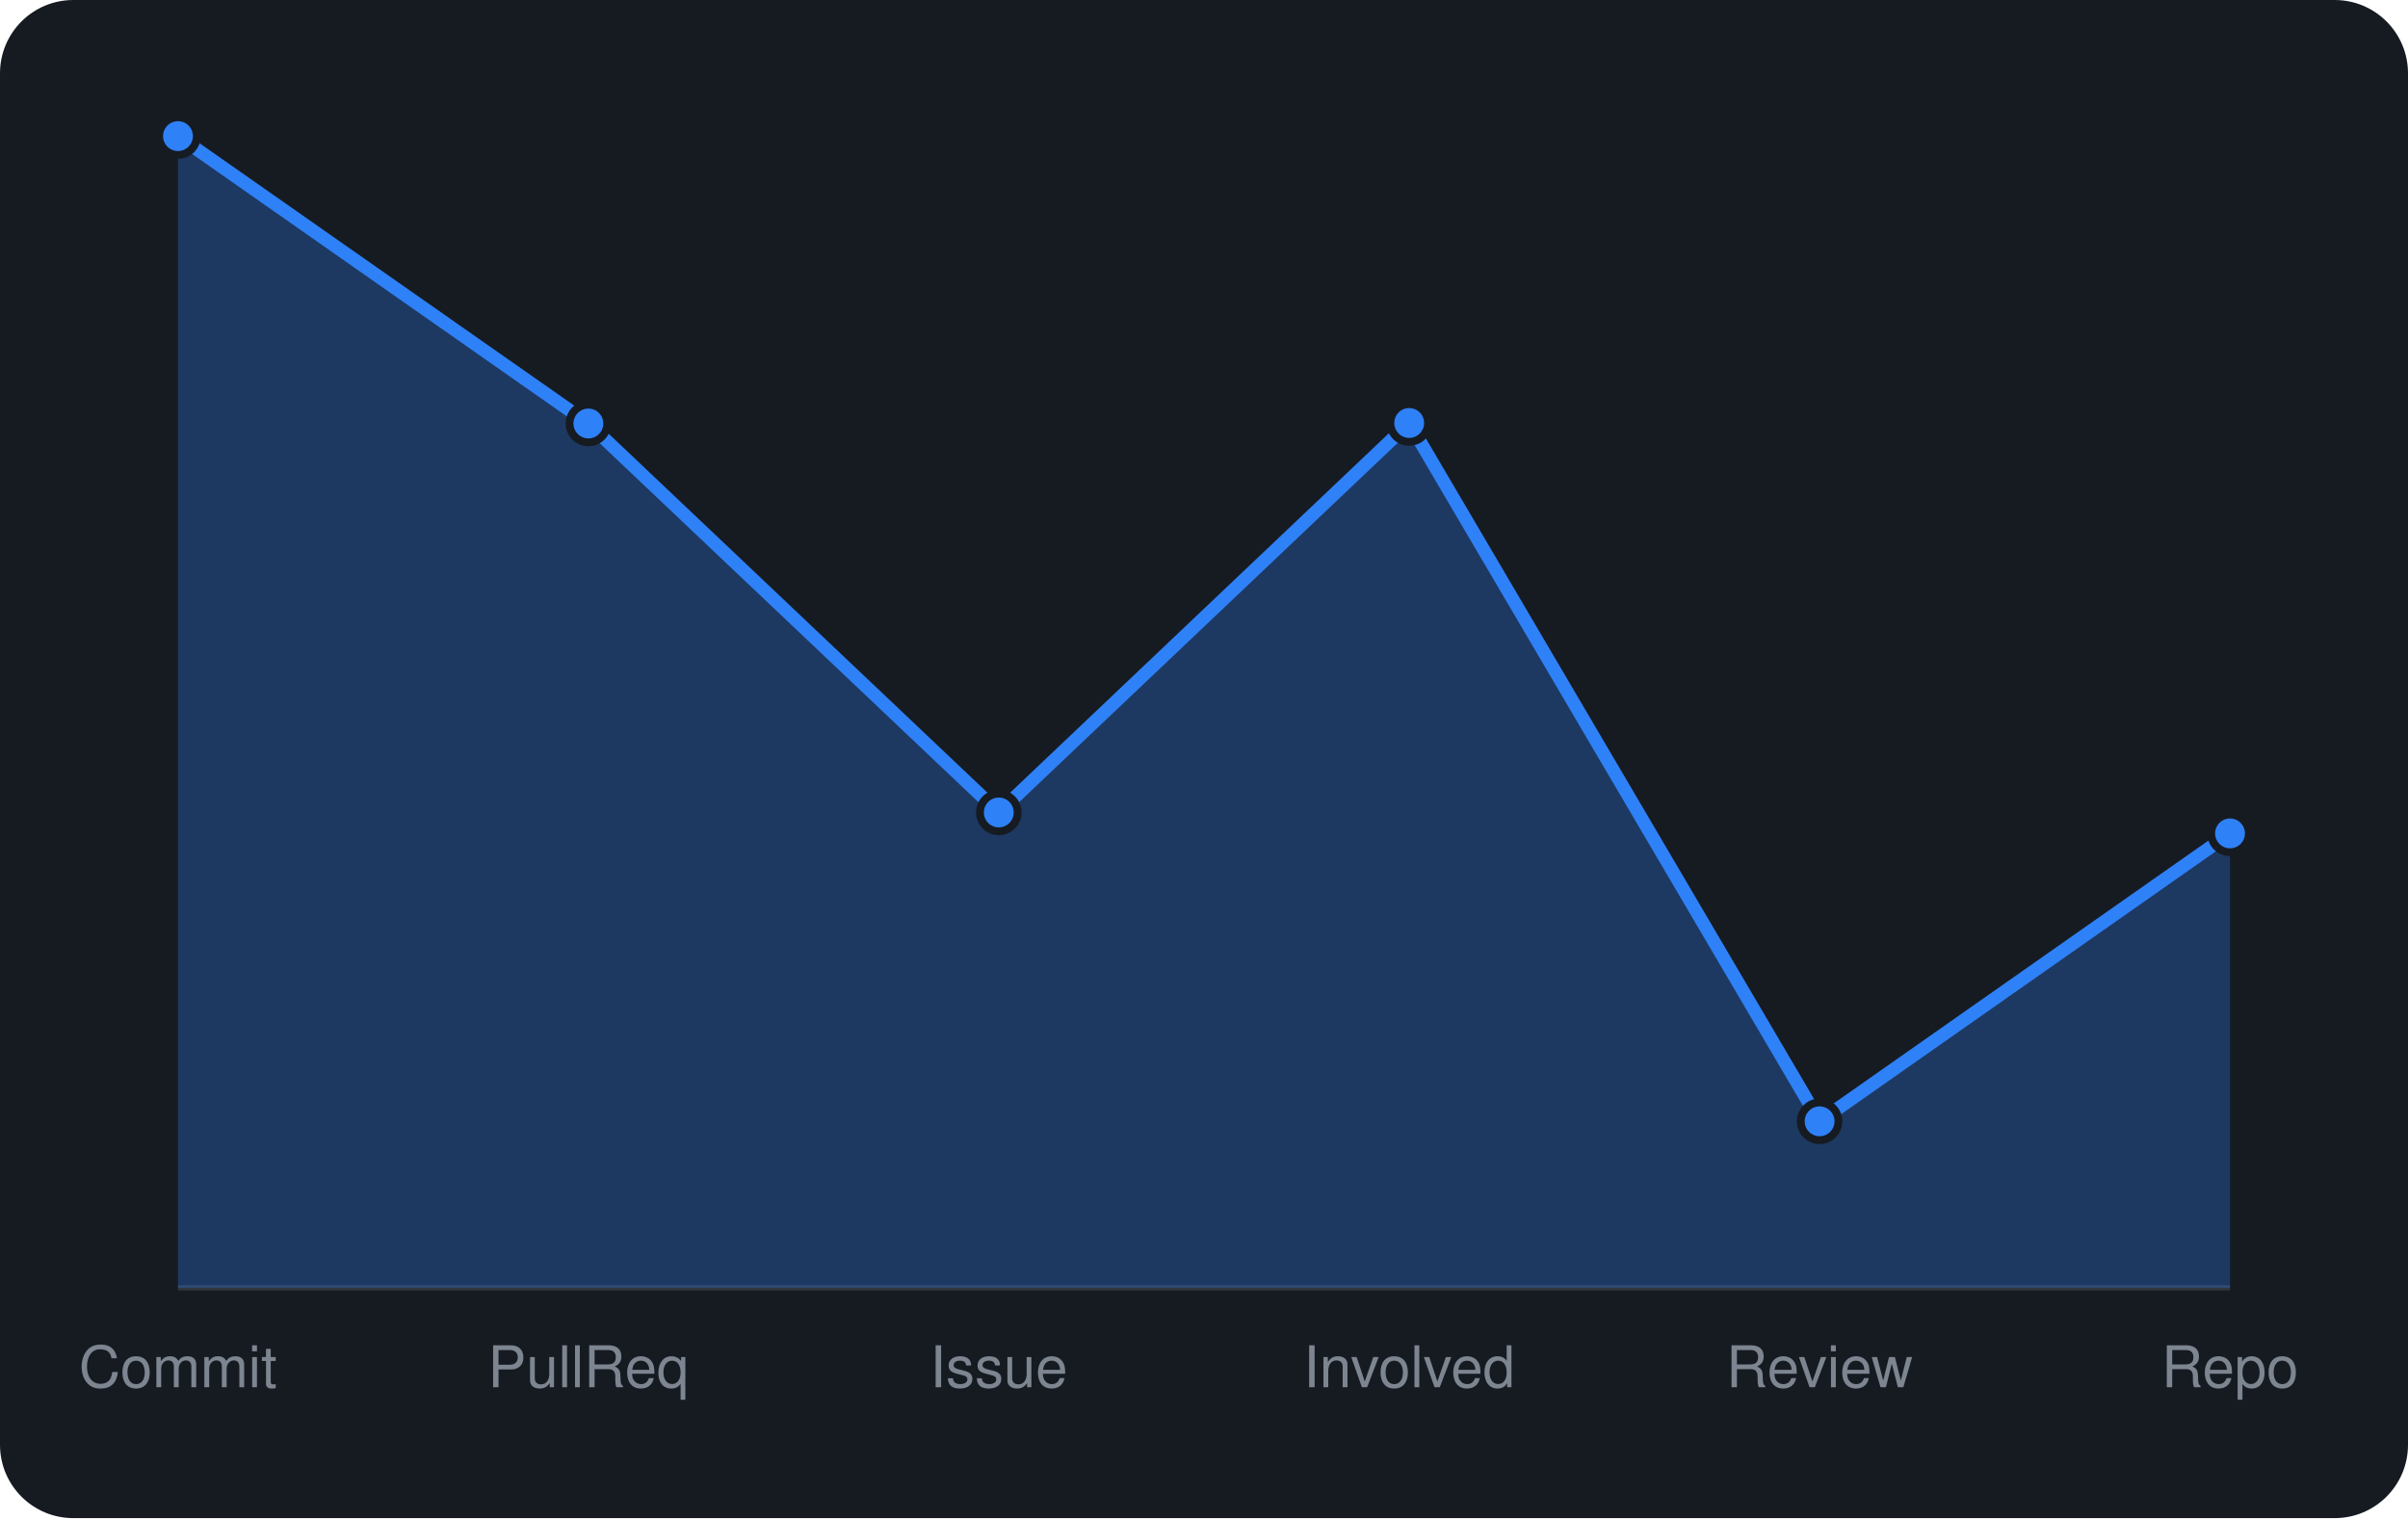
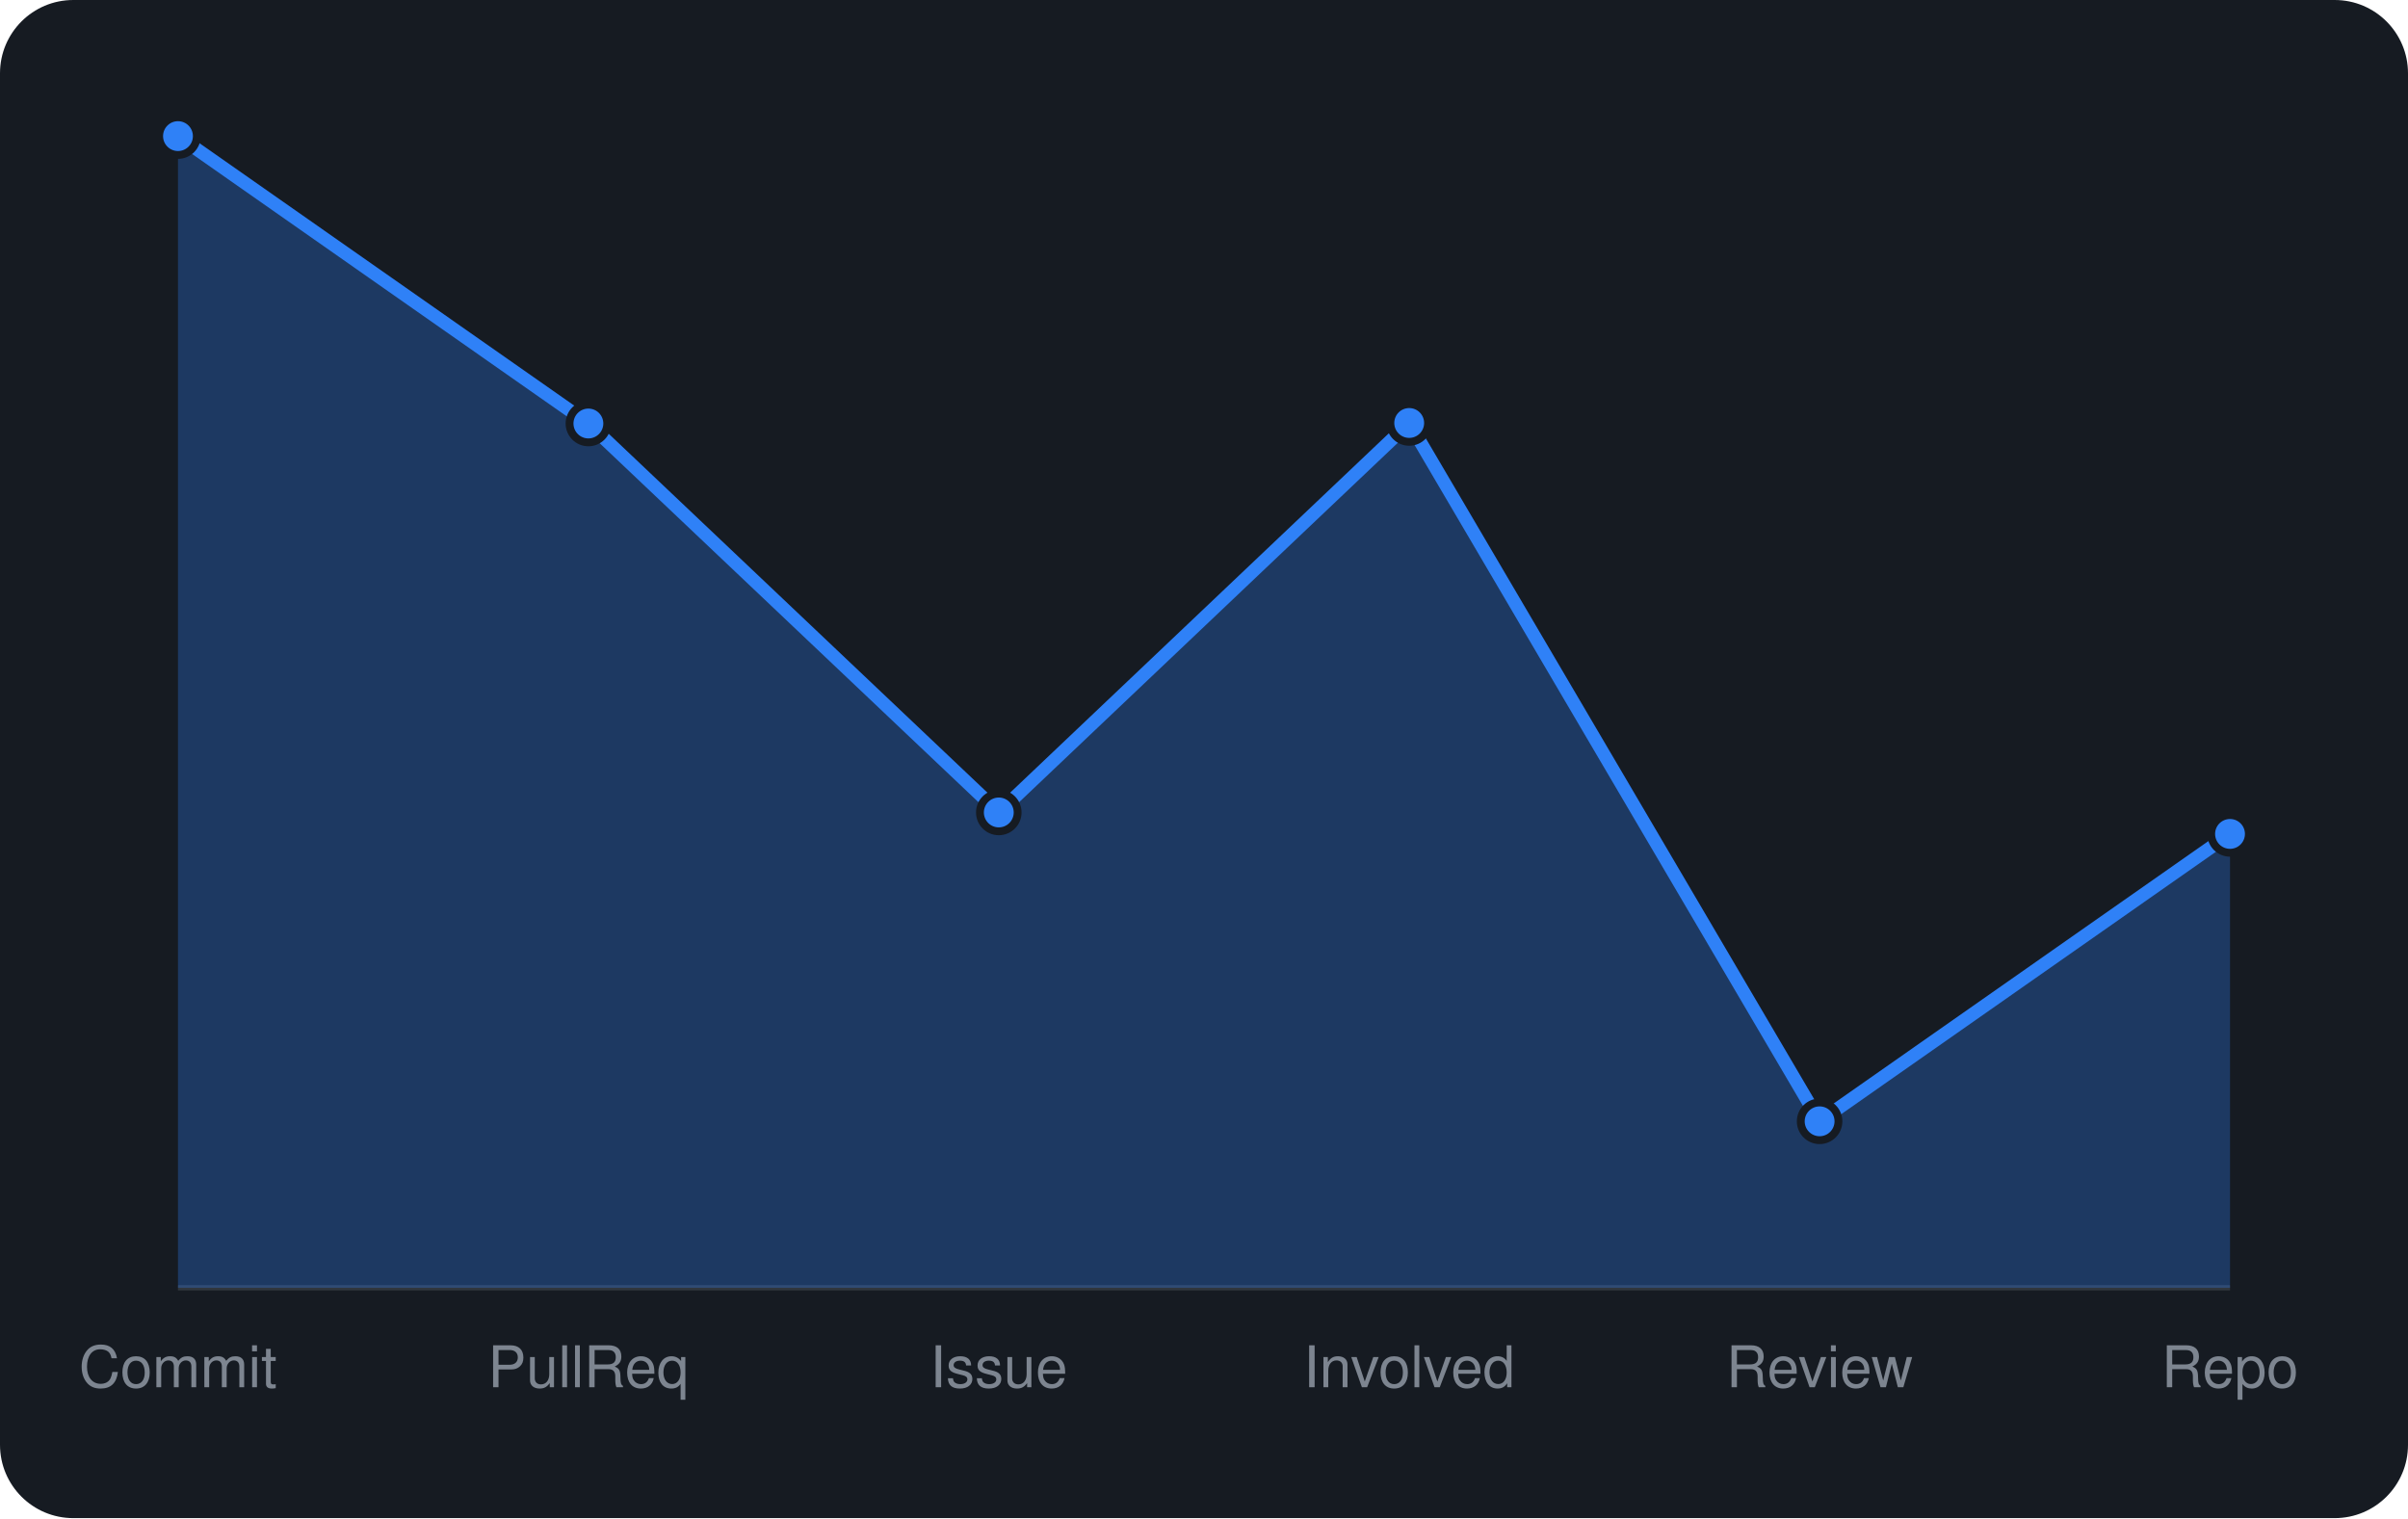
<svg xmlns="http://www.w3.org/2000/svg" viewBox="0 0 460 290" width="460" height="290" font-family="-apple-system,BlinkMacSystemFont,'Segoe UI',Helvetica,Arial,sans-serif">
  <rect width="460" height="290" rx="14" fill="#161b22" />
  <line x1="34" y1="246" x2="426" y2="246" stroke="#30363d" />
-   <path d="M34.0 246 L34.0 26.0L112.4 80.9L190.8 155.2L269.2 80.8L347.6 214.2L426.0 159.2 L426.0 246 Z" fill="rgba(47,129,247,0.3)" />
-   <path d="M34.0 26.0L112.4 80.9L190.8 155.2L269.2 80.8L347.6 214.2L426.0 159.2" fill="none" stroke="#2f81f7" stroke-width="2.5" stroke-linejoin="round" />
+   <path d="M34.0 246 L34.0 26.0L112.4 80.9L190.8 155.2L269.2 80.8L347.6 214.2L426.0 159.3 L426.0 246 Z" fill="rgba(47,129,247,0.3)" />
+   <path d="M34.0 26.0L112.4 80.9L190.8 155.2L269.2 80.8L347.6 214.2L426.0 159.3" fill="none" stroke="#2f81f7" stroke-width="2.5" stroke-linejoin="round" />
  <circle cx="34.0" cy="26.0" r="3.6" fill="#2f81f7" stroke="#161b22" stroke-width="1.5" />
  <circle cx="112.4" cy="80.9" r="3.6" fill="#2f81f7" stroke="#161b22" stroke-width="1.5" />
  <circle cx="190.8" cy="155.2" r="3.6" fill="#2f81f7" stroke="#161b22" stroke-width="1.5" />
  <circle cx="269.2" cy="80.8" r="3.6" fill="#2f81f7" stroke="#161b22" stroke-width="1.5" />
  <circle cx="347.6" cy="214.2" r="3.6" fill="#2f81f7" stroke="#161b22" stroke-width="1.5" />
-   <circle cx="426.0" cy="159.2" r="3.6" fill="#2f81f7" stroke="#161b22" stroke-width="1.5" />
+   <circle cx="426.0" cy="159.3" r="3.6" fill="#2f81f7" stroke="#161b22" stroke-width="1.5" />
  <text x="34.0" y="265" text-anchor="middle" font-size="11" fill="#7d8590">Commit</text>
  <text x="112.4" y="265" text-anchor="middle" font-size="11" fill="#7d8590">PullReq</text>
  <text x="190.8" y="265" text-anchor="middle" font-size="11" fill="#7d8590">Issue</text>
  <text x="269.2" y="265" text-anchor="middle" font-size="11" fill="#7d8590">Involved</text>
  <text x="347.6" y="265" text-anchor="middle" font-size="11" fill="#7d8590">Review</text>
  <text x="426.0" y="265" text-anchor="middle" font-size="11" fill="#7d8590">Repo</text>
</svg>
